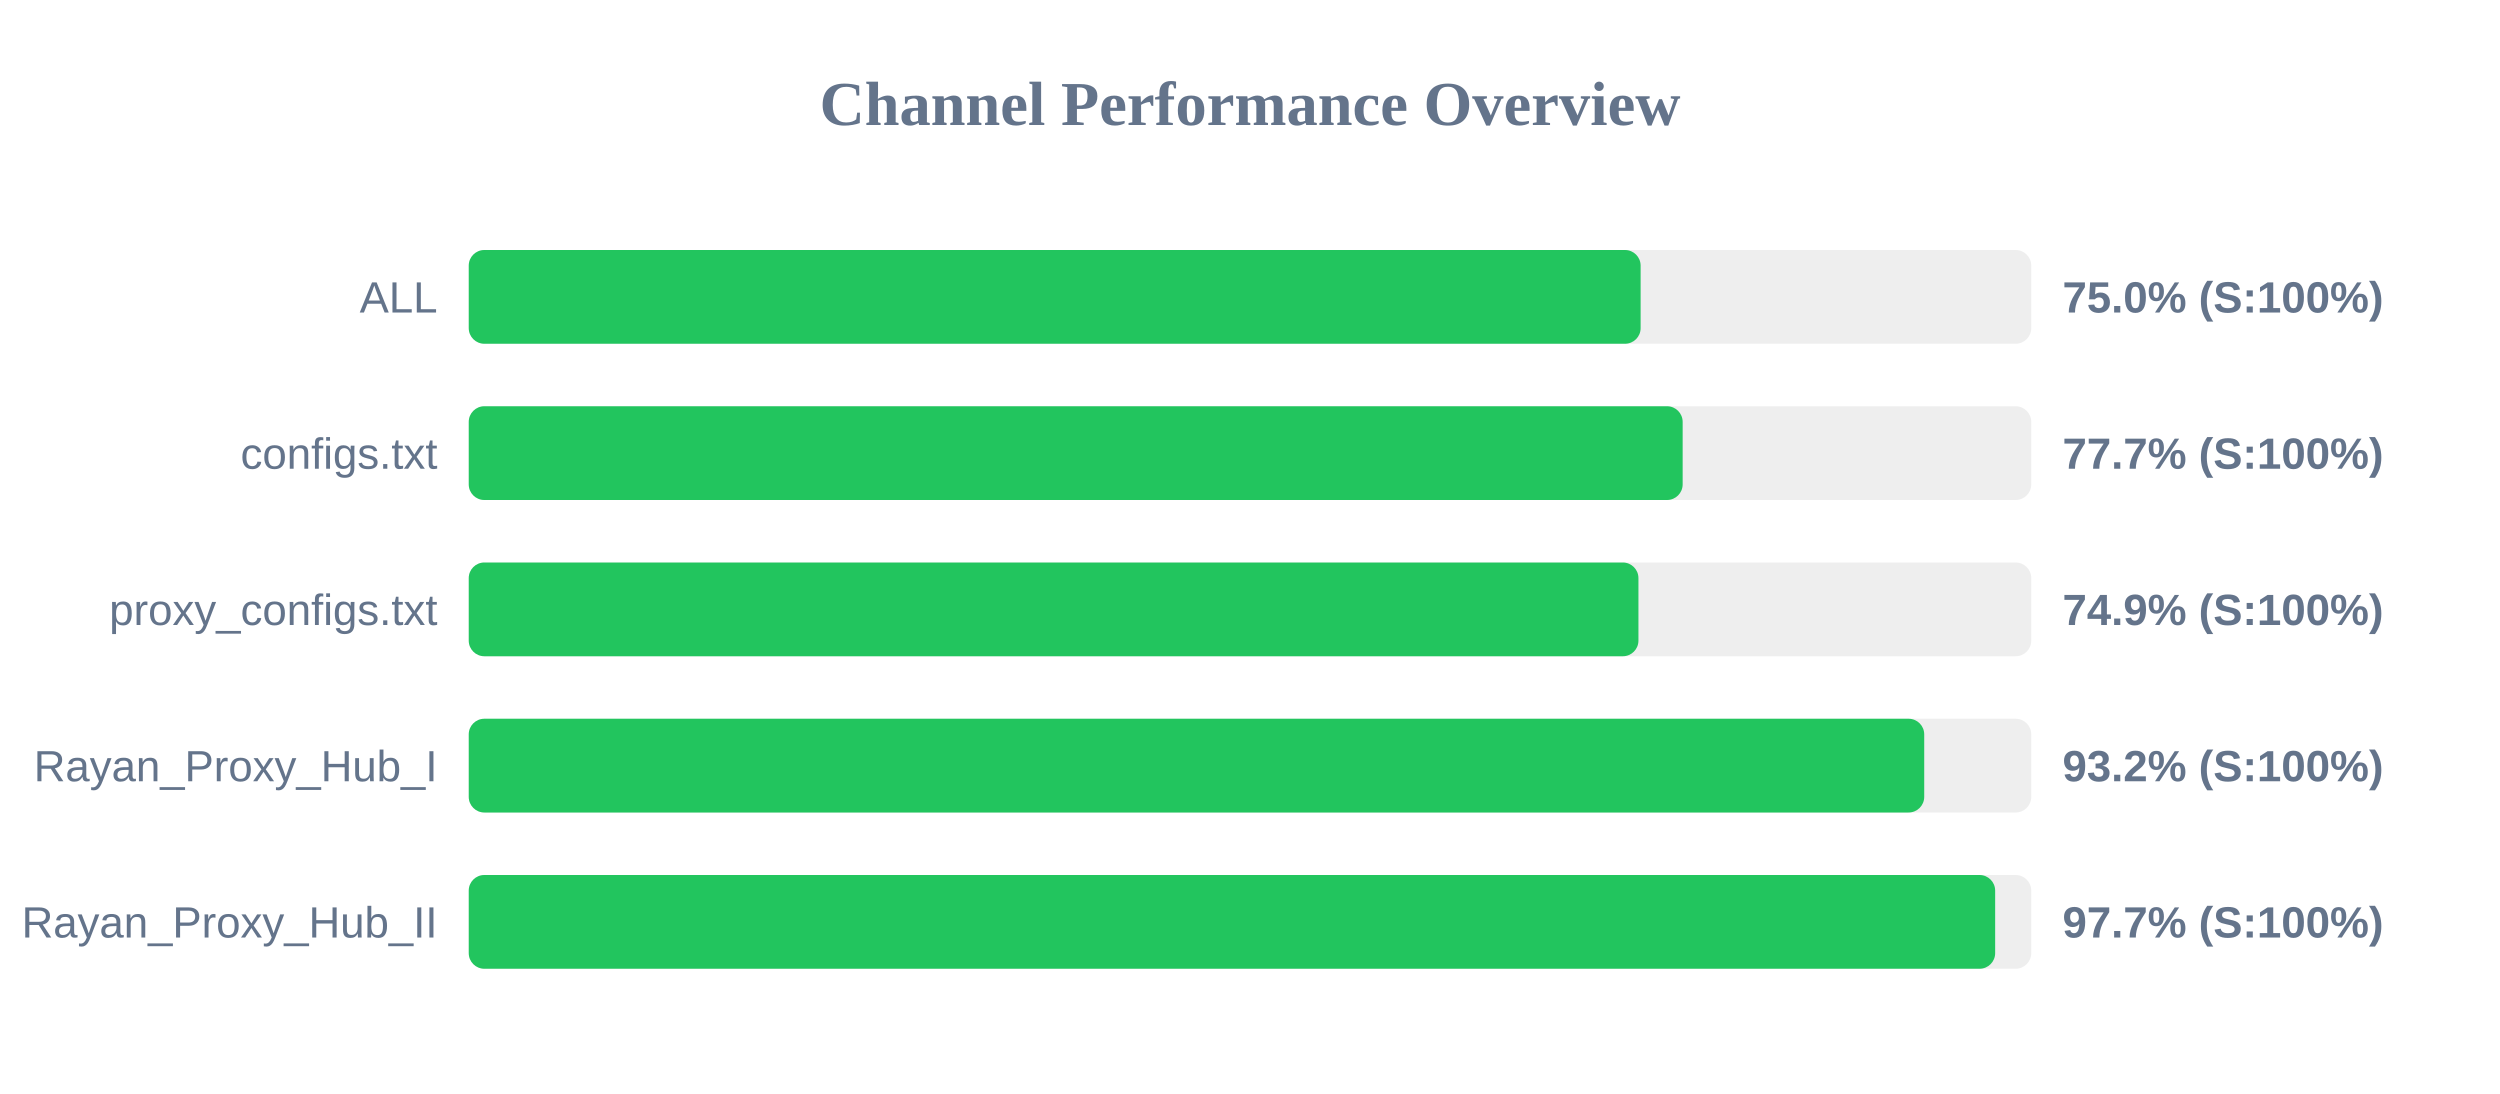
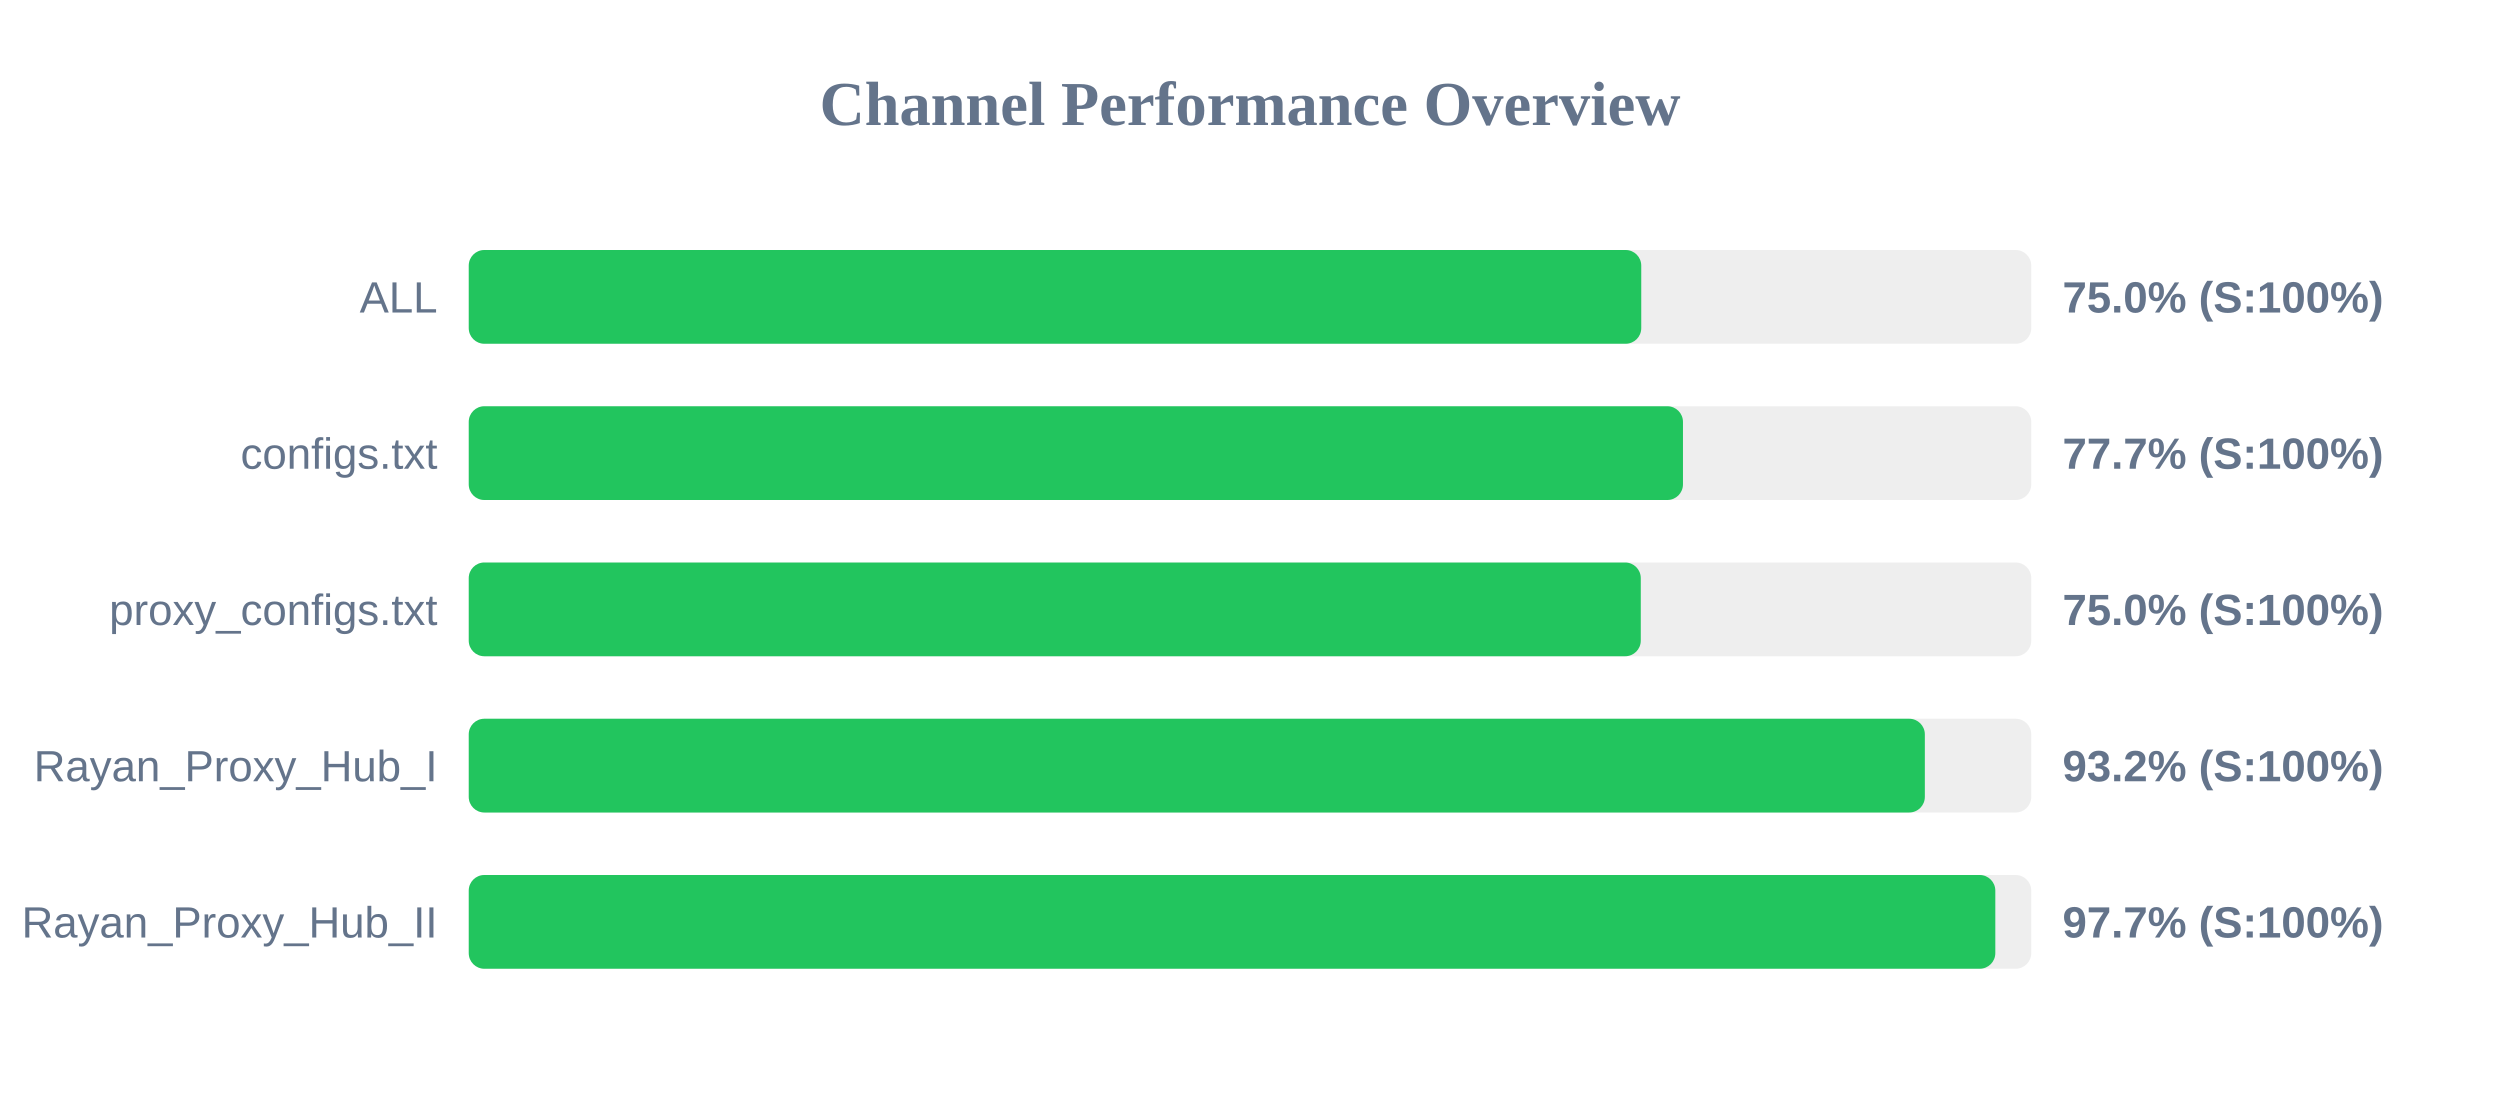
<svg xmlns="http://www.w3.org/2000/svg" width="800" height="350" version="1.1">
  <style>
        .row { font: 14px Arial; fill: #64748b; }
        .score { font: bold 14px Arial; fill: #64748b; }
    </style>
  <text x="400" y="40" text-anchor="middle" font-size="20px" font-weight="bold" fill="#64748b">Channel Performance Overview</text>
  <rect x="150" y="80" width="500" height="30" fill="#eee" rx="5" />
-   <rect x="150" y="80" width="375.0" height="30" fill="#22c55e" rx="5" />
+   <rect x="150" y="80" width="375.2" height="30" fill="#22c55e" rx="5" />
  <text x="140" y="100" text-anchor="end" class="row">ALL</text>
  <text x="660" y="100" text-anchor="start" class="score">75.0% (S:100%)</text>
  <rect x="150" y="130" width="500" height="30" fill="#eee" rx="5" />
-   <rect x="150" y="130" width="388.45" height="30" fill="#22c55e" rx="5" />
+   <rect x="150" y="130" width="388.55" height="30" fill="#22c55e" rx="5" />
  <text x="140" y="150" text-anchor="end" class="row">configs.txt</text>
  <text x="660" y="150" text-anchor="start" class="score">77.7% (S:100%)</text>
  <rect x="150" y="180" width="500" height="30" fill="#eee" rx="5" />
-   <rect x="150" y="180" width="374.3" height="30" fill="#22c55e" rx="5" />
+   <rect x="150" y="180" width="375.05" height="30" fill="#22c55e" rx="5" />
  <text x="140" y="200" text-anchor="end" class="row">proxy_configs.txt</text>
-   <text x="660" y="200" text-anchor="start" class="score">74.9% (S:100%)</text>
+   <text x="660" y="200" text-anchor="start" class="score">75.0% (S:100%)</text>
  <rect x="150" y="230" width="500" height="30" fill="#eee" rx="5" />
-   <rect x="150" y="230" width="465.75" height="30" fill="#22c55e" rx="5" />
+   <rect x="150" y="230" width="465.95" height="30" fill="#22c55e" rx="5" />
  <text x="140" y="250" text-anchor="end" class="row">Rayan_Proxy_Hub_I</text>
  <text x="660" y="250" text-anchor="start" class="score">93.2% (S:100%)</text>
  <rect x="150" y="280" width="500" height="30" fill="#eee" rx="5" />
-   <rect x="150" y="280" width="488.45" height="30" fill="#22c55e" rx="5" />
+   <rect x="150" y="280" width="488.5" height="30" fill="#22c55e" rx="5" />
  <text x="140" y="300" text-anchor="end" class="row">Rayan_Proxy_Hub_II</text>
  <text x="660" y="300" text-anchor="start" class="score">97.7% (S:100%)</text>
</svg>
